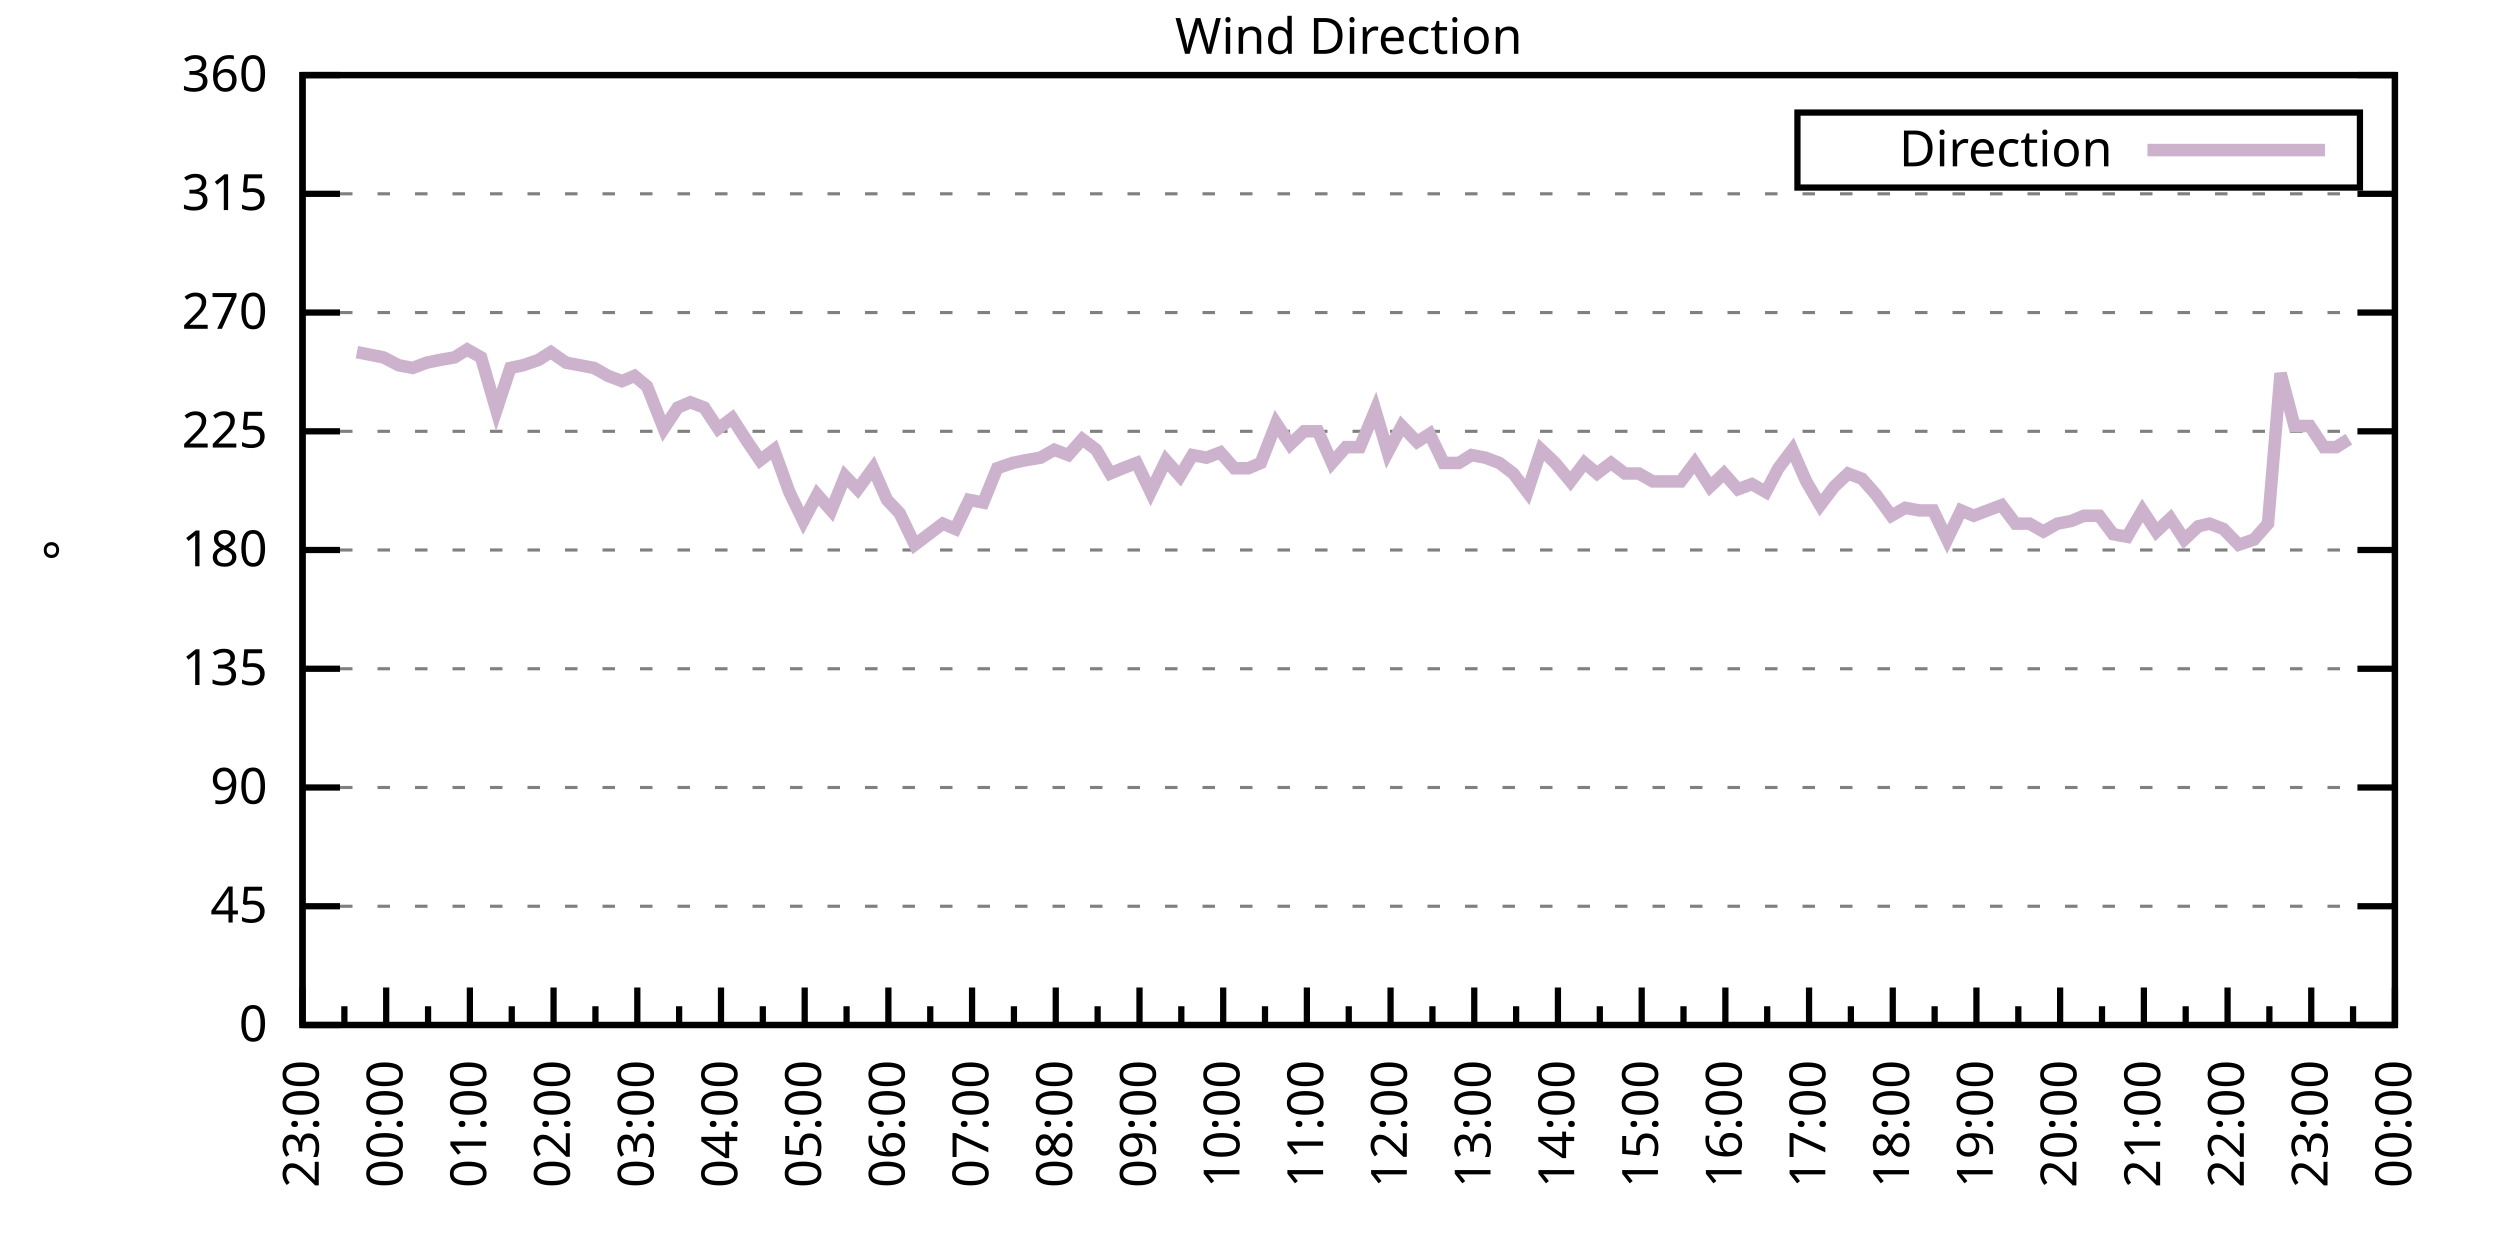
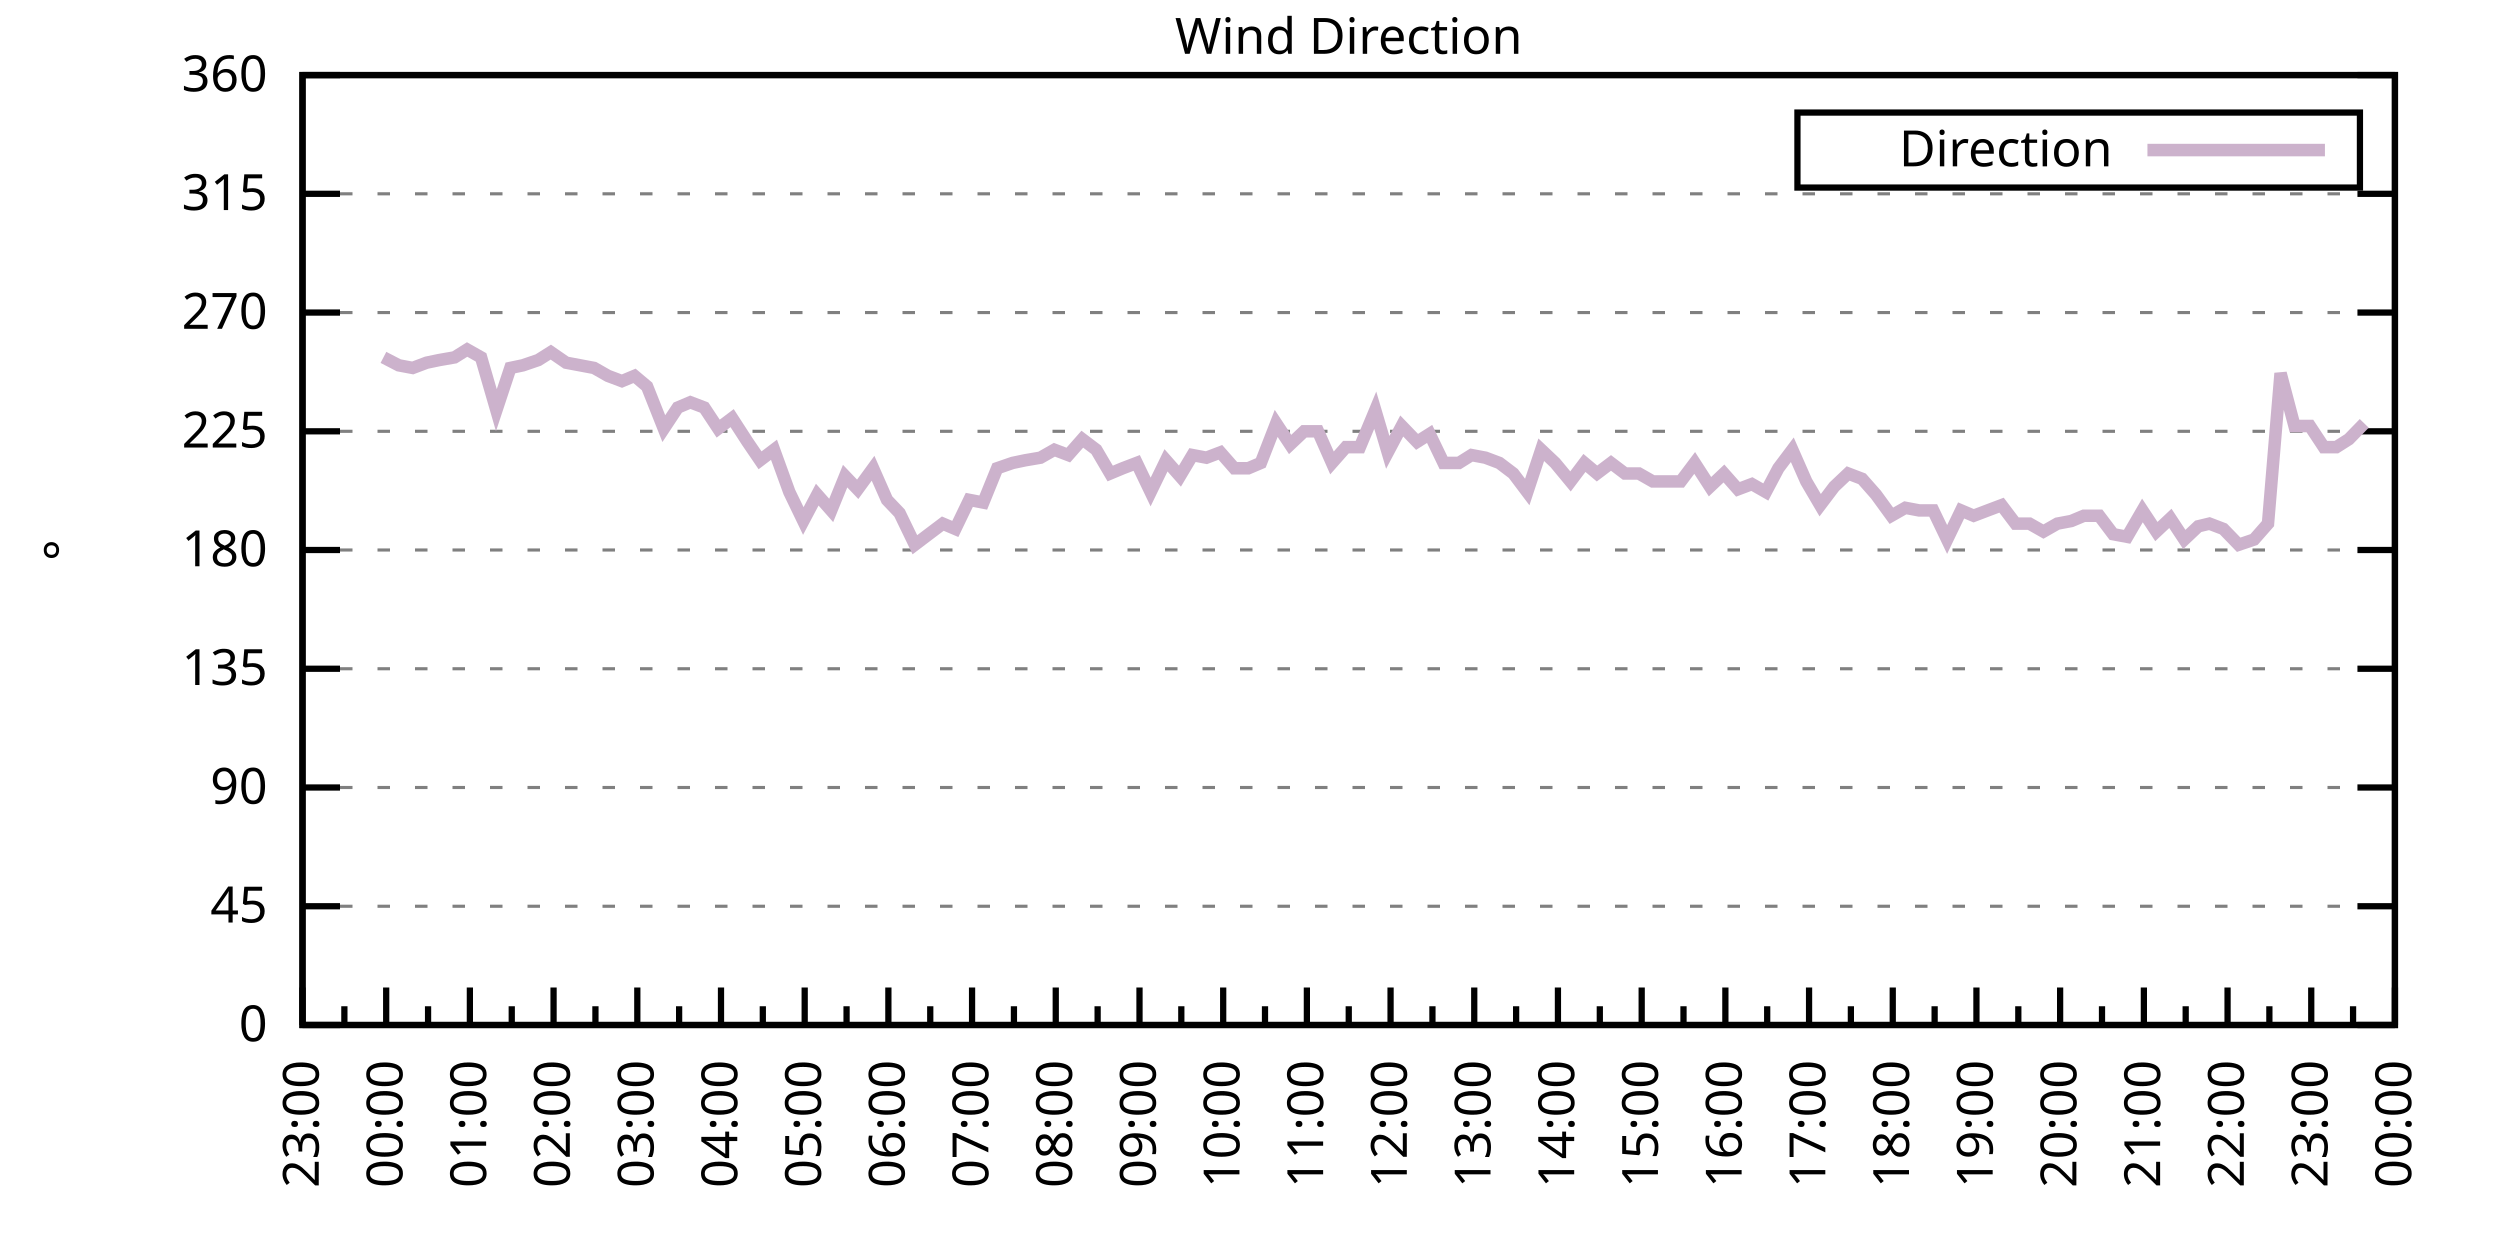
<svg xmlns="http://www.w3.org/2000/svg" xmlns:xlink="http://www.w3.org/1999/xlink" width="400" height="200" viewBox="0 0 400 200">
  <g id="gnuplot_canvas">
    <rect x="0" y="0" width="400" height="200" fill="none" />
    <defs>
      <circle id="gpDot" r="0.5" stroke-width="0.5" stroke="currentColor" />
      <path id="gpPt0" stroke-width="0.333" stroke="currentColor" d="M-1,0 h2 M0,-1 v2" />
      <path id="gpPt1" stroke-width="0.333" stroke="currentColor" d="M-1,-1 L1,1 M1,-1 L-1,1" />
      <path id="gpPt2" stroke-width="0.333" stroke="currentColor" d="M-1,0 L1,0 M0,-1 L0,1 M-1,-1 L1,1 M-1,1 L1,-1" />
      <rect id="gpPt3" stroke-width="0.333" stroke="currentColor" x="-1" y="-1" width="2" height="2" />
      <rect id="gpPt4" stroke-width="0.333" stroke="currentColor" fill="currentColor" x="-1" y="-1" width="2" height="2" />
      <circle id="gpPt5" stroke-width="0.333" stroke="currentColor" cx="0" cy="0" r="1" />
      <use xlink:href="#gpPt5" id="gpPt6" fill="currentColor" stroke="none" />
      <path id="gpPt7" stroke-width="0.333" stroke="currentColor" d="M0,-1.33 L-1.33,0.67 L1.33,0.67 z" />
      <use xlink:href="#gpPt7" id="gpPt8" fill="currentColor" stroke="none" />
      <use xlink:href="#gpPt7" id="gpPt9" stroke="currentColor" transform="rotate(180)" />
      <use xlink:href="#gpPt9" id="gpPt10" fill="currentColor" stroke="none" />
      <use xlink:href="#gpPt3" id="gpPt11" stroke="currentColor" transform="rotate(45)" />
      <use xlink:href="#gpPt11" id="gpPt12" fill="currentColor" stroke="none" />
      <path id="gpPt13" stroke-width="0.333" stroke="currentColor" d="M0,1.330 L1.265,0.411 L0.782,-1.067 L-0.782,-1.076 L-1.265,0.411 z" />
      <use xlink:href="#gpPt13" id="gpPt14" fill="currentColor" stroke="none" />
      <filter id="textbox" filterUnits="objectBoundingBox" x="0" y="0" height="1" width="1">
        <feFlood flood-color="white" flood-opacity="1" result="bgnd" />
        <feComposite in="SourceGraphic" in2="bgnd" operator="atop" />
      </filter>
      <filter id="greybox" filterUnits="objectBoundingBox" x="0" y="0" height="1" width="1">
        <feFlood flood-color="lightgrey" flood-opacity="1" result="grey" />
        <feComposite in="SourceGraphic" in2="grey" operator="atop" />
      </filter>
    </defs>
    <g fill="none" color="white" stroke="currentColor" stroke-width="1.00" stroke-linecap="butt" stroke-linejoin="miter">
</g>
    <g fill="none" color="black" stroke="currentColor" stroke-width="1.00" stroke-linecap="butt" stroke-linejoin="miter">
      <g stroke="none" shape-rendering="crispEdges">
        <polygon fill="rgb(255, 255, 255)" points="48.40,164.00 383.18,164.00 383.18,12.02 48.40,12.02 " />
      </g>
    </g>
    <g fill="none" color="black" stroke="currentColor" stroke-width="1.00" stroke-linecap="butt" stroke-linejoin="miter">
</g>
    <g fill="none" color="black" stroke="black" stroke-width="0.50" stroke-linecap="butt" stroke-linejoin="miter">
</g>
    <g fill="none" color="gray" stroke="currentColor" stroke-width="0.50" stroke-linecap="butt" stroke-linejoin="miter">
      <path stroke="gray" stroke-dasharray="2,4" class="gridline" d="M48.40,164.00 L383.19,164.00  " />
    </g>
    <g fill="none" color="gray" stroke="gray" stroke-width="1.00" stroke-linecap="butt" stroke-linejoin="miter">
</g>
    <g fill="none" color="black" stroke="currentColor" stroke-width="1.00" stroke-linecap="butt" stroke-linejoin="miter">
      <path stroke="black" d="M48.40,164.00 L54.40,164.00 M383.19,164.00 L377.19,164.00  " />
      <g transform="translate(42.80,166.60)" stroke="none" fill="black" font-family="Sans" font-size="8.00" text-anchor="end">
        <text>
          <tspan font-family="Sans"> 0</tspan>
        </text>
      </g>
    </g>
    <g fill="none" color="black" stroke="currentColor" stroke-width="1.00" stroke-linecap="butt" stroke-linejoin="miter">
</g>
    <g fill="none" color="black" stroke="black" stroke-width="0.50" stroke-linecap="butt" stroke-linejoin="miter">
</g>
    <g fill="none" color="gray" stroke="currentColor" stroke-width="0.50" stroke-linecap="butt" stroke-linejoin="miter">
      <path stroke="gray" stroke-dasharray="2,4" class="gridline" d="M48.40,145.00 L383.19,145.00  " />
    </g>
    <g fill="none" color="gray" stroke="gray" stroke-width="1.00" stroke-linecap="butt" stroke-linejoin="miter">
</g>
    <g fill="none" color="black" stroke="currentColor" stroke-width="1.00" stroke-linecap="butt" stroke-linejoin="miter">
      <path stroke="black" d="M48.40,145.00 L54.40,145.00 M383.19,145.00 L377.19,145.00  " />
      <g transform="translate(42.80,147.60)" stroke="none" fill="black" font-family="Sans" font-size="8.00" text-anchor="end">
        <text>
          <tspan font-family="Sans"> 45</tspan>
        </text>
      </g>
    </g>
    <g fill="none" color="black" stroke="currentColor" stroke-width="1.00" stroke-linecap="butt" stroke-linejoin="miter">
</g>
    <g fill="none" color="black" stroke="black" stroke-width="0.50" stroke-linecap="butt" stroke-linejoin="miter">
</g>
    <g fill="none" color="gray" stroke="currentColor" stroke-width="0.50" stroke-linecap="butt" stroke-linejoin="miter">
      <path stroke="gray" stroke-dasharray="2,4" class="gridline" d="M48.40,126.00 L383.19,126.00  " />
    </g>
    <g fill="none" color="gray" stroke="gray" stroke-width="1.00" stroke-linecap="butt" stroke-linejoin="miter">
</g>
    <g fill="none" color="black" stroke="currentColor" stroke-width="1.00" stroke-linecap="butt" stroke-linejoin="miter">
      <path stroke="black" d="M48.40,126.00 L54.40,126.00 M383.19,126.00 L377.19,126.00  " />
      <g transform="translate(42.80,128.60)" stroke="none" fill="black" font-family="Sans" font-size="8.00" text-anchor="end">
        <text>
          <tspan font-family="Sans"> 90</tspan>
        </text>
      </g>
    </g>
    <g fill="none" color="black" stroke="currentColor" stroke-width="1.00" stroke-linecap="butt" stroke-linejoin="miter">
</g>
    <g fill="none" color="black" stroke="black" stroke-width="0.50" stroke-linecap="butt" stroke-linejoin="miter">
</g>
    <g fill="none" color="gray" stroke="currentColor" stroke-width="0.50" stroke-linecap="butt" stroke-linejoin="miter">
      <path stroke="gray" stroke-dasharray="2,4" class="gridline" d="M48.40,107.00 L383.19,107.00  " />
    </g>
    <g fill="none" color="gray" stroke="gray" stroke-width="1.00" stroke-linecap="butt" stroke-linejoin="miter">
</g>
    <g fill="none" color="black" stroke="currentColor" stroke-width="1.00" stroke-linecap="butt" stroke-linejoin="miter">
      <path stroke="black" d="M48.40,107.00 L54.40,107.00 M383.19,107.00 L377.19,107.00  " />
      <g transform="translate(42.80,109.60)" stroke="none" fill="black" font-family="Sans" font-size="8.00" text-anchor="end">
        <text>
          <tspan font-family="Sans"> 135</tspan>
        </text>
      </g>
    </g>
    <g fill="none" color="black" stroke="currentColor" stroke-width="1.00" stroke-linecap="butt" stroke-linejoin="miter">
</g>
    <g fill="none" color="black" stroke="black" stroke-width="0.50" stroke-linecap="butt" stroke-linejoin="miter">
</g>
    <g fill="none" color="gray" stroke="currentColor" stroke-width="0.50" stroke-linecap="butt" stroke-linejoin="miter">
      <path stroke="gray" stroke-dasharray="2,4" class="gridline" d="M48.40,88.00 L383.19,88.00  " />
    </g>
    <g fill="none" color="gray" stroke="gray" stroke-width="1.00" stroke-linecap="butt" stroke-linejoin="miter">
</g>
    <g fill="none" color="black" stroke="currentColor" stroke-width="1.00" stroke-linecap="butt" stroke-linejoin="miter">
      <path stroke="black" d="M48.40,88.00 L54.40,88.00 M383.19,88.00 L377.19,88.00  " />
      <g transform="translate(42.80,90.60)" stroke="none" fill="black" font-family="Sans" font-size="8.00" text-anchor="end">
        <text>
          <tspan font-family="Sans"> 180</tspan>
        </text>
      </g>
    </g>
    <g fill="none" color="black" stroke="currentColor" stroke-width="1.00" stroke-linecap="butt" stroke-linejoin="miter">
</g>
    <g fill="none" color="black" stroke="black" stroke-width="0.50" stroke-linecap="butt" stroke-linejoin="miter">
</g>
    <g fill="none" color="gray" stroke="currentColor" stroke-width="0.50" stroke-linecap="butt" stroke-linejoin="miter">
      <path stroke="gray" stroke-dasharray="2,4" class="gridline" d="M48.40,69.01 L383.19,69.01  " />
    </g>
    <g fill="none" color="gray" stroke="gray" stroke-width="1.00" stroke-linecap="butt" stroke-linejoin="miter">
</g>
    <g fill="none" color="black" stroke="currentColor" stroke-width="1.00" stroke-linecap="butt" stroke-linejoin="miter">
      <path stroke="black" d="M48.40,69.01 L54.40,69.01 M383.19,69.01 L377.19,69.01  " />
      <g transform="translate(42.80,71.61)" stroke="none" fill="black" font-family="Sans" font-size="8.00" text-anchor="end">
        <text>
          <tspan font-family="Sans"> 225</tspan>
        </text>
      </g>
    </g>
    <g fill="none" color="black" stroke="currentColor" stroke-width="1.00" stroke-linecap="butt" stroke-linejoin="miter">
</g>
    <g fill="none" color="black" stroke="black" stroke-width="0.50" stroke-linecap="butt" stroke-linejoin="miter">
</g>
    <g fill="none" color="gray" stroke="currentColor" stroke-width="0.50" stroke-linecap="butt" stroke-linejoin="miter">
      <path stroke="gray" stroke-dasharray="2,4" class="gridline" d="M48.40,50.01 L383.19,50.01  " />
    </g>
    <g fill="none" color="gray" stroke="gray" stroke-width="1.00" stroke-linecap="butt" stroke-linejoin="miter">
</g>
    <g fill="none" color="black" stroke="currentColor" stroke-width="1.00" stroke-linecap="butt" stroke-linejoin="miter">
      <path stroke="black" d="M48.40,50.01 L54.40,50.01 M383.19,50.01 L377.19,50.01  " />
      <g transform="translate(42.80,52.61)" stroke="none" fill="black" font-family="Sans" font-size="8.00" text-anchor="end">
        <text>
          <tspan font-family="Sans"> 270</tspan>
        </text>
      </g>
    </g>
    <g fill="none" color="black" stroke="currentColor" stroke-width="1.00" stroke-linecap="butt" stroke-linejoin="miter">
</g>
    <g fill="none" color="black" stroke="black" stroke-width="0.50" stroke-linecap="butt" stroke-linejoin="miter">
</g>
    <g fill="none" color="gray" stroke="currentColor" stroke-width="0.50" stroke-linecap="butt" stroke-linejoin="miter">
      <path stroke="gray" stroke-dasharray="2,4" class="gridline" d="M48.40,31.01 L383.19,31.01  " />
    </g>
    <g fill="none" color="gray" stroke="gray" stroke-width="1.00" stroke-linecap="butt" stroke-linejoin="miter">
</g>
    <g fill="none" color="black" stroke="currentColor" stroke-width="1.00" stroke-linecap="butt" stroke-linejoin="miter">
      <path stroke="black" d="M48.40,31.01 L54.40,31.01 M383.19,31.01 L377.19,31.01  " />
      <g transform="translate(42.80,33.61)" stroke="none" fill="black" font-family="Sans" font-size="8.00" text-anchor="end">
        <text>
          <tspan font-family="Sans"> 315</tspan>
        </text>
      </g>
    </g>
    <g fill="none" color="black" stroke="currentColor" stroke-width="1.00" stroke-linecap="butt" stroke-linejoin="miter">
</g>
    <g fill="none" color="black" stroke="black" stroke-width="0.50" stroke-linecap="butt" stroke-linejoin="miter">
</g>
    <g fill="none" color="gray" stroke="currentColor" stroke-width="0.50" stroke-linecap="butt" stroke-linejoin="miter">
      <path stroke="gray" stroke-dasharray="2,4" class="gridline" d="M48.40,12.01 L383.19,12.01  " />
    </g>
    <g fill="none" color="gray" stroke="gray" stroke-width="1.00" stroke-linecap="butt" stroke-linejoin="miter">
</g>
    <g fill="none" color="black" stroke="currentColor" stroke-width="1.00" stroke-linecap="butt" stroke-linejoin="miter">
      <path stroke="black" d="M48.40,12.01 L54.40,12.01 M383.19,12.01 L377.19,12.01  " />
      <g transform="translate(42.80,14.61)" stroke="none" fill="black" font-family="Sans" font-size="8.00" text-anchor="end">
        <text>
          <tspan font-family="Sans"> 360</tspan>
        </text>
      </g>
    </g>
    <g fill="none" color="black" stroke="currentColor" stroke-width="1.00" stroke-linecap="butt" stroke-linejoin="miter">
      <path stroke="black" d="M48.40,164.00 L48.40,158.00  " />
      <g transform="translate(51.00,169.60) rotate(270)" stroke="none" fill="black" font-family="Sans" font-size="8.00" text-anchor="end">
        <text>
          <tspan font-family="Sans">23:00</tspan>
        </text>
      </g>
    </g>
    <g fill="none" color="black" stroke="currentColor" stroke-width="1.00" stroke-linecap="butt" stroke-linejoin="miter">
      <path stroke="black" d="M55.10,164.00 L55.10,161.00 M61.79,164.00 L61.79,158.00  " />
      <g transform="translate(64.39,169.60) rotate(270)" stroke="none" fill="black" font-family="Sans" font-size="8.00" text-anchor="end">
        <text>
          <tspan font-family="Sans">00:00</tspan>
        </text>
      </g>
    </g>
    <g fill="none" color="black" stroke="currentColor" stroke-width="1.00" stroke-linecap="butt" stroke-linejoin="miter">
      <path stroke="black" d="M68.49,164.00 L68.49,161.00 M75.18,164.00 L75.18,158.00  " />
      <g transform="translate(77.78,169.60) rotate(270)" stroke="none" fill="black" font-family="Sans" font-size="8.00" text-anchor="end">
        <text>
          <tspan font-family="Sans">01:00</tspan>
        </text>
      </g>
    </g>
    <g fill="none" color="black" stroke="currentColor" stroke-width="1.00" stroke-linecap="butt" stroke-linejoin="miter">
      <path stroke="black" d="M81.88,164.00 L81.88,161.00 M88.57,164.00 L88.57,158.00  " />
      <g transform="translate(91.17,169.60) rotate(270)" stroke="none" fill="black" font-family="Sans" font-size="8.00" text-anchor="end">
        <text>
          <tspan font-family="Sans">02:00</tspan>
        </text>
      </g>
    </g>
    <g fill="none" color="black" stroke="currentColor" stroke-width="1.00" stroke-linecap="butt" stroke-linejoin="miter">
      <path stroke="black" d="M95.27,164.00 L95.27,161.00 M101.97,164.00 L101.97,158.00  " />
      <g transform="translate(104.57,169.60) rotate(270)" stroke="none" fill="black" font-family="Sans" font-size="8.00" text-anchor="end">
        <text>
          <tspan font-family="Sans">03:00</tspan>
        </text>
      </g>
    </g>
    <g fill="none" color="black" stroke="currentColor" stroke-width="1.00" stroke-linecap="butt" stroke-linejoin="miter">
      <path stroke="black" d="M108.66,164.00 L108.66,161.00 M115.36,164.00 L115.36,158.00  " />
      <g transform="translate(117.96,169.60) rotate(270)" stroke="none" fill="black" font-family="Sans" font-size="8.00" text-anchor="end">
        <text>
          <tspan font-family="Sans">04:00</tspan>
        </text>
      </g>
    </g>
    <g fill="none" color="black" stroke="currentColor" stroke-width="1.00" stroke-linecap="butt" stroke-linejoin="miter">
      <path stroke="black" d="M122.05,164.00 L122.05,161.00 M128.75,164.00 L128.75,158.00  " />
      <g transform="translate(131.35,169.60) rotate(270)" stroke="none" fill="black" font-family="Sans" font-size="8.00" text-anchor="end">
        <text>
          <tspan font-family="Sans">05:00</tspan>
        </text>
      </g>
    </g>
    <g fill="none" color="black" stroke="currentColor" stroke-width="1.00" stroke-linecap="butt" stroke-linejoin="miter">
      <path stroke="black" d="M135.45,164.00 L135.45,161.00 M142.14,164.00 L142.14,158.00  " />
      <g transform="translate(144.74,169.60) rotate(270)" stroke="none" fill="black" font-family="Sans" font-size="8.00" text-anchor="end">
        <text>
          <tspan font-family="Sans">06:00</tspan>
        </text>
      </g>
    </g>
    <g fill="none" color="black" stroke="currentColor" stroke-width="1.00" stroke-linecap="butt" stroke-linejoin="miter">
      <path stroke="black" d="M148.84,164.00 L148.84,161.00 M155.53,164.00 L155.53,158.00  " />
      <g transform="translate(158.13,169.60) rotate(270)" stroke="none" fill="black" font-family="Sans" font-size="8.00" text-anchor="end">
        <text>
          <tspan font-family="Sans">07:00</tspan>
        </text>
      </g>
    </g>
    <g fill="none" color="black" stroke="currentColor" stroke-width="1.00" stroke-linecap="butt" stroke-linejoin="miter">
      <path stroke="black" d="M162.23,164.00 L162.23,161.00 M168.92,164.00 L168.92,158.00  " />
      <g transform="translate(171.52,169.60) rotate(270)" stroke="none" fill="black" font-family="Sans" font-size="8.00" text-anchor="end">
        <text>
          <tspan font-family="Sans">08:00</tspan>
        </text>
      </g>
    </g>
    <g fill="none" color="black" stroke="currentColor" stroke-width="1.00" stroke-linecap="butt" stroke-linejoin="miter">
      <path stroke="black" d="M175.62,164.00 L175.62,161.00 M182.32,164.00 L182.32,158.00  " />
      <g transform="translate(184.92,169.60) rotate(270)" stroke="none" fill="black" font-family="Sans" font-size="8.00" text-anchor="end">
        <text>
          <tspan font-family="Sans">09:00</tspan>
        </text>
      </g>
    </g>
    <g fill="none" color="black" stroke="currentColor" stroke-width="1.00" stroke-linecap="butt" stroke-linejoin="miter">
      <path stroke="black" d="M189.01,164.00 L189.01,161.00 M195.71,164.00 L195.71,158.00  " />
      <g transform="translate(198.31,169.60) rotate(270)" stroke="none" fill="black" font-family="Sans" font-size="8.00" text-anchor="end">
        <text>
          <tspan font-family="Sans">10:00</tspan>
        </text>
      </g>
    </g>
    <g fill="none" color="black" stroke="currentColor" stroke-width="1.00" stroke-linecap="butt" stroke-linejoin="miter">
      <path stroke="black" d="M202.40,164.00 L202.40,161.00 M209.10,164.00 L209.10,158.00  " />
      <g transform="translate(211.70,169.60) rotate(270)" stroke="none" fill="black" font-family="Sans" font-size="8.00" text-anchor="end">
        <text>
          <tspan font-family="Sans">11:00</tspan>
        </text>
      </g>
    </g>
    <g fill="none" color="black" stroke="currentColor" stroke-width="1.00" stroke-linecap="butt" stroke-linejoin="miter">
      <path stroke="black" d="M215.80,164.00 L215.80,161.00 M222.49,164.00 L222.49,158.00  " />
      <g transform="translate(225.09,169.60) rotate(270)" stroke="none" fill="black" font-family="Sans" font-size="8.00" text-anchor="end">
        <text>
          <tspan font-family="Sans">12:00</tspan>
        </text>
      </g>
    </g>
    <g fill="none" color="black" stroke="currentColor" stroke-width="1.00" stroke-linecap="butt" stroke-linejoin="miter">
      <path stroke="black" d="M229.19,164.00 L229.19,161.00 M235.88,164.00 L235.88,158.00  " />
      <g transform="translate(238.48,169.60) rotate(270)" stroke="none" fill="black" font-family="Sans" font-size="8.00" text-anchor="end">
        <text>
          <tspan font-family="Sans">13:00</tspan>
        </text>
      </g>
    </g>
    <g fill="none" color="black" stroke="currentColor" stroke-width="1.00" stroke-linecap="butt" stroke-linejoin="miter">
      <path stroke="black" d="M242.58,164.00 L242.58,161.00 M249.27,164.00 L249.27,158.00  " />
      <g transform="translate(251.87,169.60) rotate(270)" stroke="none" fill="black" font-family="Sans" font-size="8.00" text-anchor="end">
        <text>
          <tspan font-family="Sans">14:00</tspan>
        </text>
      </g>
    </g>
    <g fill="none" color="black" stroke="currentColor" stroke-width="1.00" stroke-linecap="butt" stroke-linejoin="miter">
      <path stroke="black" d="M255.97,164.00 L255.97,161.00 M262.67,164.00 L262.67,158.00  " />
      <g transform="translate(265.27,169.60) rotate(270)" stroke="none" fill="black" font-family="Sans" font-size="8.00" text-anchor="end">
        <text>
          <tspan font-family="Sans">15:00</tspan>
        </text>
      </g>
    </g>
    <g fill="none" color="black" stroke="currentColor" stroke-width="1.00" stroke-linecap="butt" stroke-linejoin="miter">
      <path stroke="black" d="M269.36,164.00 L269.36,161.00 M276.06,164.00 L276.06,158.00  " />
      <g transform="translate(278.66,169.60) rotate(270)" stroke="none" fill="black" font-family="Sans" font-size="8.00" text-anchor="end">
        <text>
          <tspan font-family="Sans">16:00</tspan>
        </text>
      </g>
    </g>
    <g fill="none" color="black" stroke="currentColor" stroke-width="1.00" stroke-linecap="butt" stroke-linejoin="miter">
      <path stroke="black" d="M282.75,164.00 L282.75,161.00 M289.45,164.00 L289.45,158.00  " />
      <g transform="translate(292.05,169.60) rotate(270)" stroke="none" fill="black" font-family="Sans" font-size="8.00" text-anchor="end">
        <text>
          <tspan font-family="Sans">17:00</tspan>
        </text>
      </g>
    </g>
    <g fill="none" color="black" stroke="currentColor" stroke-width="1.00" stroke-linecap="butt" stroke-linejoin="miter">
      <path stroke="black" d="M296.14,164.00 L296.14,161.00 M302.84,164.00 L302.84,158.00  " />
      <g transform="translate(305.44,169.60) rotate(270)" stroke="none" fill="black" font-family="Sans" font-size="8.00" text-anchor="end">
        <text>
          <tspan font-family="Sans">18:00</tspan>
        </text>
      </g>
    </g>
    <g fill="none" color="black" stroke="currentColor" stroke-width="1.00" stroke-linecap="butt" stroke-linejoin="miter">
      <path stroke="black" d="M309.54,164.00 L309.54,161.00 M316.23,164.00 L316.23,158.00  " />
      <g transform="translate(318.83,169.60) rotate(270)" stroke="none" fill="black" font-family="Sans" font-size="8.00" text-anchor="end">
        <text>
          <tspan font-family="Sans">19:00</tspan>
        </text>
      </g>
    </g>
    <g fill="none" color="black" stroke="currentColor" stroke-width="1.00" stroke-linecap="butt" stroke-linejoin="miter">
      <path stroke="black" d="M322.93,164.00 L322.93,161.00 M329.62,164.00 L329.62,158.00  " />
      <g transform="translate(332.22,169.60) rotate(270)" stroke="none" fill="black" font-family="Sans" font-size="8.00" text-anchor="end">
        <text>
          <tspan font-family="Sans">20:00</tspan>
        </text>
      </g>
    </g>
    <g fill="none" color="black" stroke="currentColor" stroke-width="1.00" stroke-linecap="butt" stroke-linejoin="miter">
      <path stroke="black" d="M336.32,164.00 L336.32,161.00 M343.02,164.00 L343.02,158.00  " />
      <g transform="translate(345.62,169.60) rotate(270)" stroke="none" fill="black" font-family="Sans" font-size="8.00" text-anchor="end">
        <text>
          <tspan font-family="Sans">21:00</tspan>
        </text>
      </g>
    </g>
    <g fill="none" color="black" stroke="currentColor" stroke-width="1.00" stroke-linecap="butt" stroke-linejoin="miter">
      <path stroke="black" d="M349.71,164.00 L349.71,161.00 M356.41,164.00 L356.41,158.00  " />
      <g transform="translate(359.01,169.60) rotate(270)" stroke="none" fill="black" font-family="Sans" font-size="8.00" text-anchor="end">
        <text>
          <tspan font-family="Sans">22:00</tspan>
        </text>
      </g>
    </g>
    <g fill="none" color="black" stroke="currentColor" stroke-width="1.00" stroke-linecap="butt" stroke-linejoin="miter">
      <path stroke="black" d="M363.10,164.00 L363.10,161.00 M369.80,164.00 L369.80,158.00  " />
      <g transform="translate(372.40,169.60) rotate(270)" stroke="none" fill="black" font-family="Sans" font-size="8.00" text-anchor="end">
        <text>
          <tspan font-family="Sans">23:00</tspan>
        </text>
      </g>
    </g>
    <g fill="none" color="black" stroke="currentColor" stroke-width="1.00" stroke-linecap="butt" stroke-linejoin="miter">
      <path stroke="black" d="M376.49,164.00 L376.49,161.00 M383.19,164.00 L383.19,158.00  " />
      <g transform="translate(385.79,169.60) rotate(270)" stroke="none" fill="black" font-family="Sans" font-size="8.00" text-anchor="end">
        <text>
          <tspan font-family="Sans">00:00</tspan>
        </text>
      </g>
    </g>
    <g fill="none" color="black" stroke="currentColor" stroke-width="1.00" stroke-linecap="butt" stroke-linejoin="miter">
</g>
    <g fill="none" color="black" stroke="currentColor" stroke-width="1.00" stroke-linecap="butt" stroke-linejoin="miter">
      <path stroke="black" d="M48.40,12.01 L48.40,164.00 L383.19,164.00 L383.19,12.01 L48.40,12.01 Z  " />
    </g>
    <g fill="none" color="black" stroke="currentColor" stroke-width="1.00" stroke-linecap="butt" stroke-linejoin="miter">
      <g transform="translate(12.80,88.01) rotate(270)" stroke="none" fill="black" font-family="Sans" font-size="8.00" text-anchor="middle">
        <text>
          <tspan font-family="Sans">°</tspan>
        </text>
      </g>
    </g>
    <g fill="none" color="black" stroke="currentColor" stroke-width="1.00" stroke-linecap="butt" stroke-linejoin="miter">
</g>
    <g fill="none" color="black" stroke="currentColor" stroke-width="1.00" stroke-linecap="butt" stroke-linejoin="miter">
      <path stroke="black" d="M287.59,30.01 L287.59,18.01 L377.59,18.01 L377.59,30.01 L287.59,30.01 Z  " />
    </g>
    <g id="Wind_direction_plot_1">
      <g fill="none" color="white" stroke="black" stroke-width="2.00" stroke-linecap="butt" stroke-linejoin="miter">
</g>
      <g fill="none" color="black" stroke="currentColor" stroke-width="2.00" stroke-linecap="butt" stroke-linejoin="miter">
        <g transform="translate(337.99,26.61)" stroke="none" fill="black" font-family="Sans" font-size="8.00" text-anchor="end">
          <text>
            <tspan font-family="Sans">Direction</tspan>
          </text>
        </g>
      </g>
      <g fill="none" color="black" stroke="currentColor" stroke-width="2.00" stroke-linecap="butt" stroke-linejoin="miter">
-         <path stroke="rgb(204, 178, 204)" d="M343.59,24.01 L371.99,24.01 M57.10,56.34 L61.35,57.18 L63.80,58.45 L66.03,58.87 L68.26,58.03 L70.27,57.61   L72.73,57.18 L74.74,55.92 L76.97,57.18 L79.42,65.63 L81.66,58.87 L83.66,58.45 L86.12,57.61 L88.13,56.34   L90.58,58.03 L92.82,58.45 L95.05,58.87 L97.28,60.14 L99.51,60.98 L101.52,60.14 L103.53,61.83 L106.21,68.58   L108.44,65.21 L110.45,64.36 L112.68,65.21 L114.91,68.58 L117.14,66.90 L119.60,70.70 L121.61,73.65 L123.84,71.96   L126.29,78.72 L128.53,83.36 L130.76,79.14 L132.99,81.67 L135.22,76.18 L137.23,78.29 L139.69,74.92 L141.92,79.98   L143.93,82.09 L146.38,87.16 L148.61,85.47 L150.85,83.78 L152.85,84.63 L155.09,79.98 L157.32,80.41 L159.55,74.92   L162.01,74.07 L164.01,73.65 L166.47,73.23 L168.70,71.96 L170.93,72.81 L173.17,70.27 L175.40,71.96 L177.63,75.76   L179.64,74.92 L181.87,74.07 L184.10,78.72 L186.56,73.65 L188.79,76.18 L190.80,72.81 L193.03,73.23 L195.26,72.38   L197.49,74.92 L199.73,74.92 L201.73,74.07 L204.19,67.74 L206.42,71.12 L208.65,69.01 L210.88,69.01 L213.12,74.07   L215.35,71.54 L217.58,71.54 L220.04,65.63 L222.04,72.38 L224.28,68.16 L226.73,70.70 L228.74,69.43 L230.97,74.07   L233.43,74.07 L235.44,72.81 L237.67,73.23 L239.90,74.07 L242.13,75.76 L244.36,78.72 L246.60,71.96 L248.83,74.07   L251.28,77.03 L253.51,74.07 L255.52,75.76 L257.76,74.07 L259.99,75.76 L262.22,75.76 L264.45,77.03 L266.68,77.03   L268.92,77.03 L271.15,74.07 L273.60,77.87 L275.83,75.76 L278.07,78.29 L280.30,77.45 L282.53,78.72 L284.54,74.92   L286.77,71.96 L289.00,77.03 L291.23,80.83 L293.47,77.87 L295.70,75.76 L297.93,76.61 L300.16,79.14 L302.62,82.52   L304.85,81.25 L307.08,81.67 L309.31,81.67 L311.54,86.32 L313.78,81.67 L315.79,82.52 L318.02,81.67 L320.25,80.83   L322.48,83.78 L324.71,83.78 L326.95,85.05 L329.18,83.78 L331.41,83.36 L333.42,82.52 L335.87,82.52 L338.10,85.47   L340.34,85.89 L342.79,81.67 L345.02,85.05 L347.26,82.94 L349.49,86.32 L351.72,84.21 L353.51,83.78 L355.74,84.63   L358.19,87.16 L360.65,86.32 L362.88,83.78 L364.89,59.72 L367.12,68.16 L369.58,68.16 L371.81,71.54 L373.82,71.54   L375.82,70.27  " />
+         <path stroke="rgb(204, 178, 204)" d="M343.59,24.01 L371.99,24.01 M61.35,57.18 L63.80,58.45 L66.03,58.87 L68.26,58.03 L70.27,57.61 L72.73,57.18   L74.74,55.92 L76.97,57.18 L79.42,65.63 L81.66,58.87 L83.66,58.45 L86.12,57.61 L88.13,56.34 L90.58,58.03   L92.82,58.45 L95.05,58.87 L97.28,60.14 L99.51,60.98 L101.52,60.14 L103.53,61.83 L106.21,68.58 L108.44,65.21   L110.45,64.36 L112.68,65.21 L114.91,68.58 L117.14,66.90 L119.60,70.70 L121.61,73.65 L123.84,71.96 L126.29,78.72   L128.53,83.36 L130.76,79.14 L132.99,81.67 L135.22,76.18 L137.23,78.29 L139.69,74.92 L141.92,79.98 L143.93,82.09   L146.38,87.16 L148.61,85.47 L150.85,83.78 L152.85,84.63 L155.09,79.98 L157.32,80.41 L159.55,74.92 L162.01,74.07   L164.01,73.65 L166.47,73.23 L168.70,71.96 L170.93,72.81 L173.17,70.27 L175.40,71.96 L177.63,75.76 L179.64,74.92   L181.87,74.07 L184.10,78.72 L186.56,73.65 L188.79,76.18 L190.80,72.81 L193.03,73.23 L195.26,72.38 L197.49,74.92   L199.73,74.92 L201.73,74.07 L204.19,67.74 L206.42,71.12 L208.65,69.01 L210.88,69.01 L213.12,74.07 L215.35,71.54   L217.58,71.54 L220.04,65.63 L222.04,72.38 L224.28,68.16 L226.73,70.70 L228.74,69.43 L230.97,74.07 L233.43,74.07   L235.44,72.81 L237.67,73.23 L239.90,74.07 L242.13,75.76 L244.36,78.72 L246.60,71.96 L248.83,74.07 L251.28,77.03   L253.51,74.07 L255.52,75.76 L257.76,74.07 L259.99,75.76 L262.22,75.76 L264.45,77.03 L266.68,77.03 L268.92,77.03   L271.15,74.07 L273.60,77.87 L275.83,75.76 L278.07,78.29 L280.30,77.45 L282.53,78.72 L284.54,74.92 L286.77,71.96   L289.00,77.03 L291.23,80.83 L293.47,77.87 L295.70,75.76 L297.93,76.61 L300.16,79.14 L302.62,82.52 L304.85,81.25   L307.08,81.67 L309.31,81.67 L311.54,86.32 L313.78,81.67 L315.79,82.52 L318.02,81.67 L320.25,80.83 L322.48,83.78   L324.71,83.78 L326.95,85.05 L329.18,83.78 L331.41,83.36 L333.42,82.52 L335.87,82.52 L338.10,85.47 L340.34,85.89   L342.79,81.67 L345.02,85.05 L347.26,82.94 L349.49,86.32 L351.72,84.21 L353.51,83.78 L355.74,84.63 L358.19,87.16   L360.65,86.32 L362.88,83.78 L364.89,59.72 L367.12,68.16 L369.58,68.16 L371.81,71.54 L373.82,71.54 L375.82,70.27   L378.28,67.74  " />
      </g>
    </g>
    <g fill="none" color="black" stroke="currentColor" stroke-width="2.00" stroke-linecap="butt" stroke-linejoin="miter">
</g>
    <g fill="none" color="black" stroke="black" stroke-width="1.00" stroke-linecap="butt" stroke-linejoin="miter">
</g>
    <g fill="none" color="black" stroke="currentColor" stroke-width="1.00" stroke-linecap="butt" stroke-linejoin="miter">
      <path stroke="black" d="M48.40,12.01 L48.40,164.00 L383.19,164.00 L383.19,12.01 L48.40,12.01 Z  " />
    </g>
    <g fill="none" color="black" stroke="currentColor" stroke-width="1.00" stroke-linecap="butt" stroke-linejoin="miter">
      <g transform="translate(215.79,8.61)" stroke="none" fill="black" font-family="Sans" font-size="8.00" text-anchor="middle">
        <text>
          <tspan font-family="Sans">Wind Direction</tspan>
        </text>
      </g>
    </g>
    <g fill="none" color="black" stroke="currentColor" stroke-width="1.00" stroke-linecap="butt" stroke-linejoin="miter">
</g>
  </g>
</svg>
